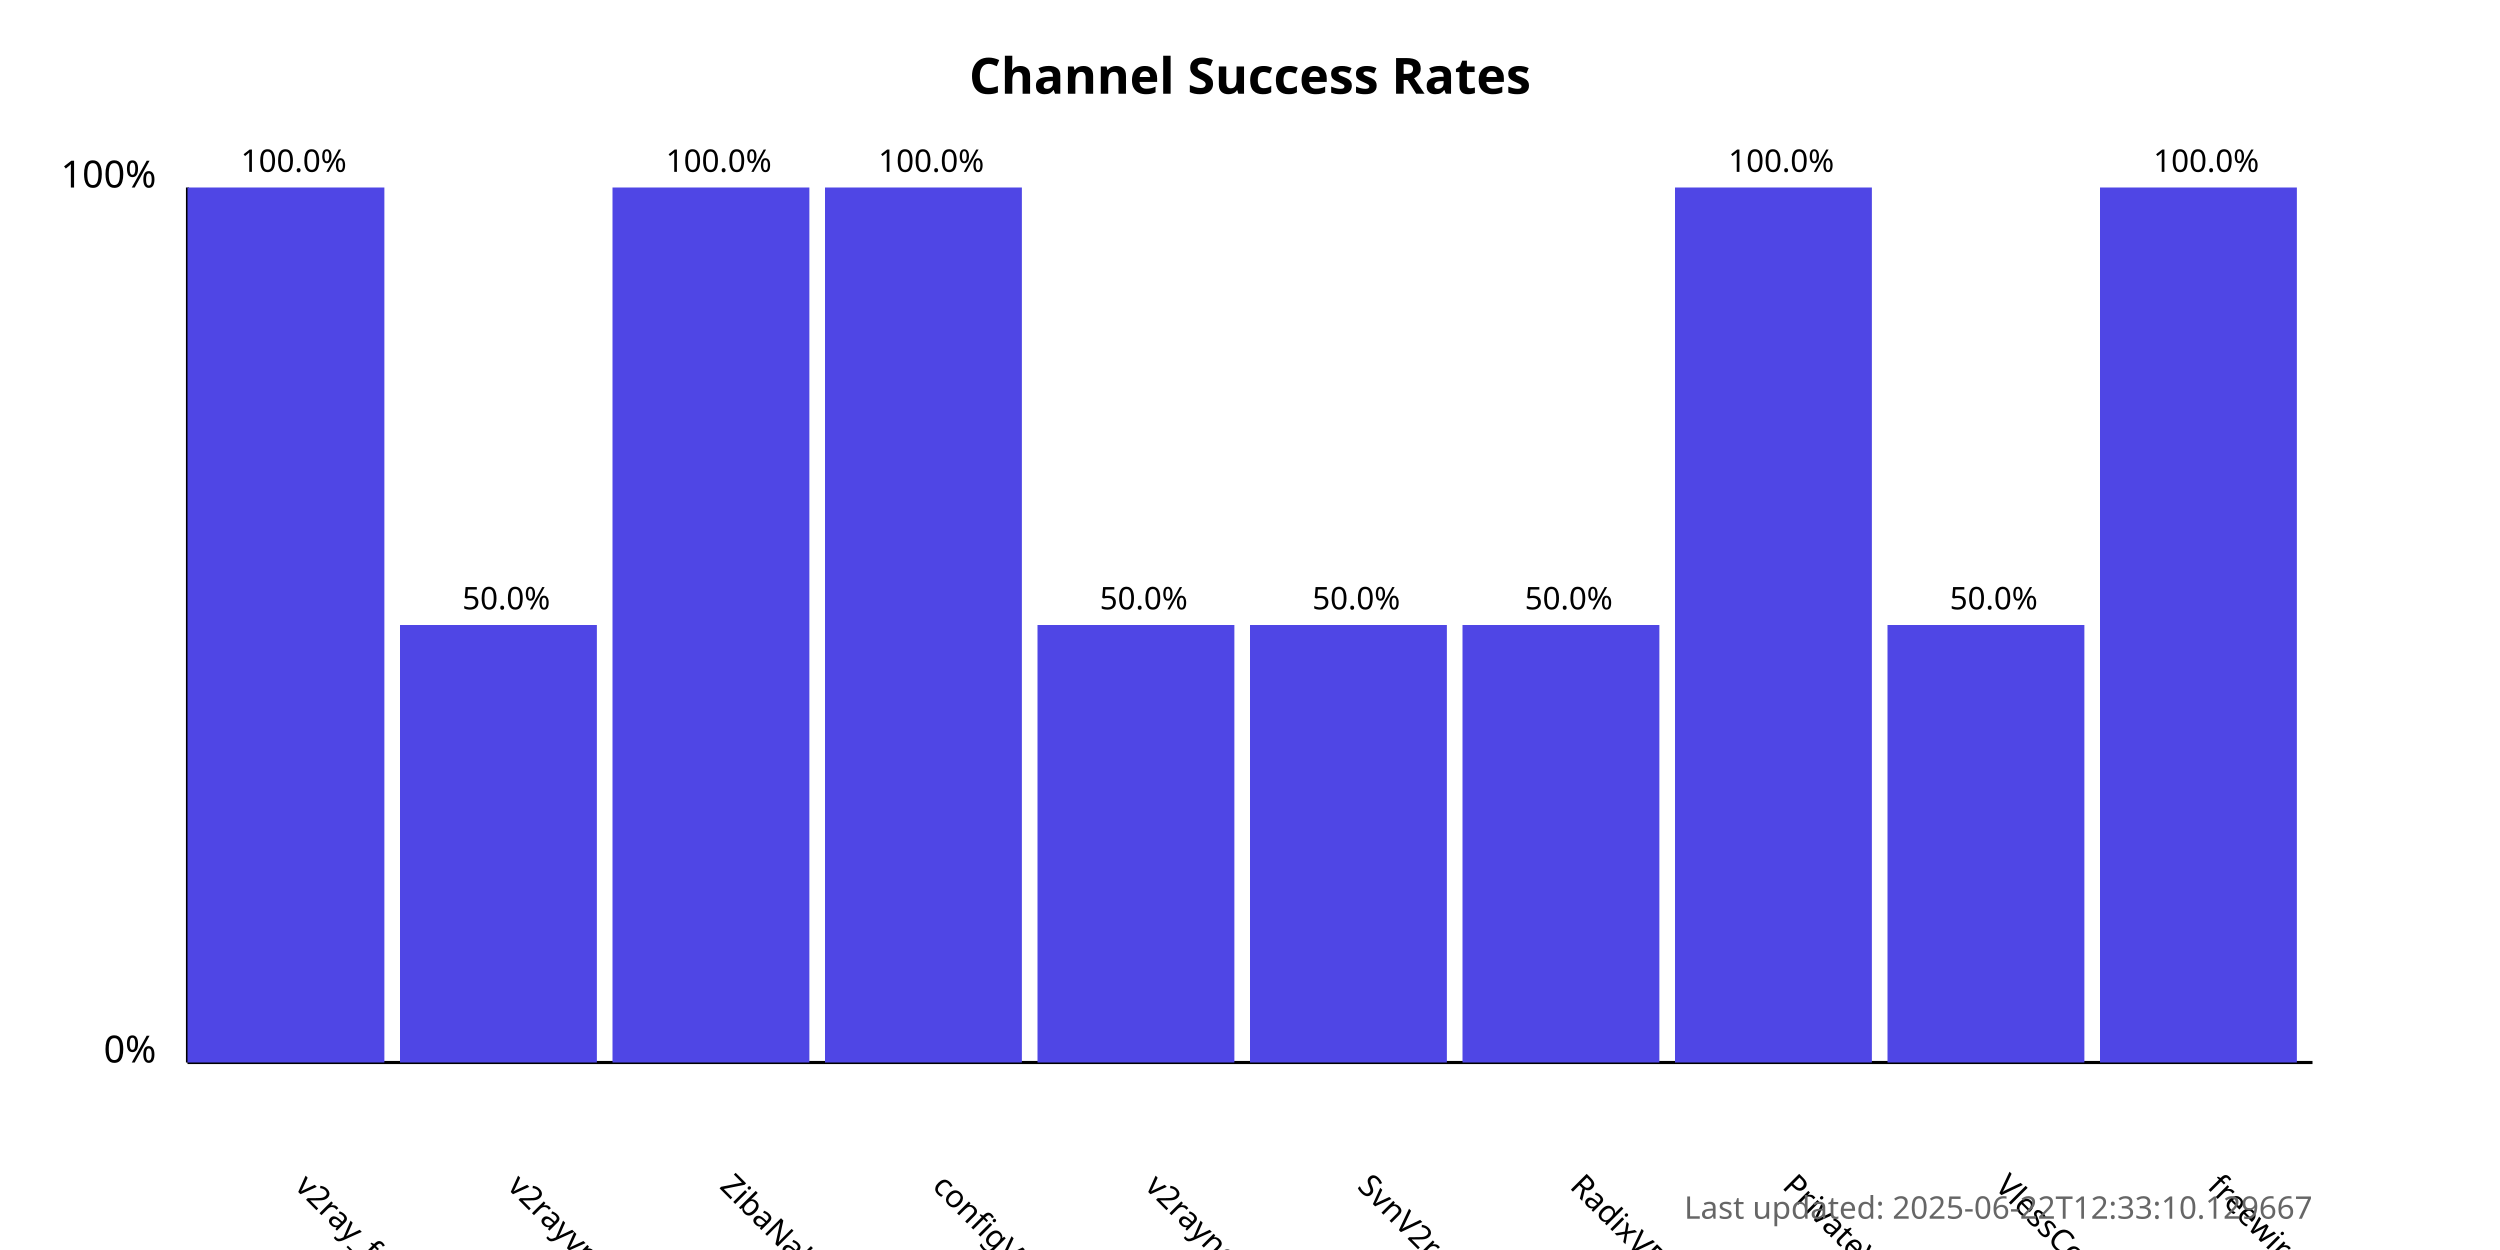
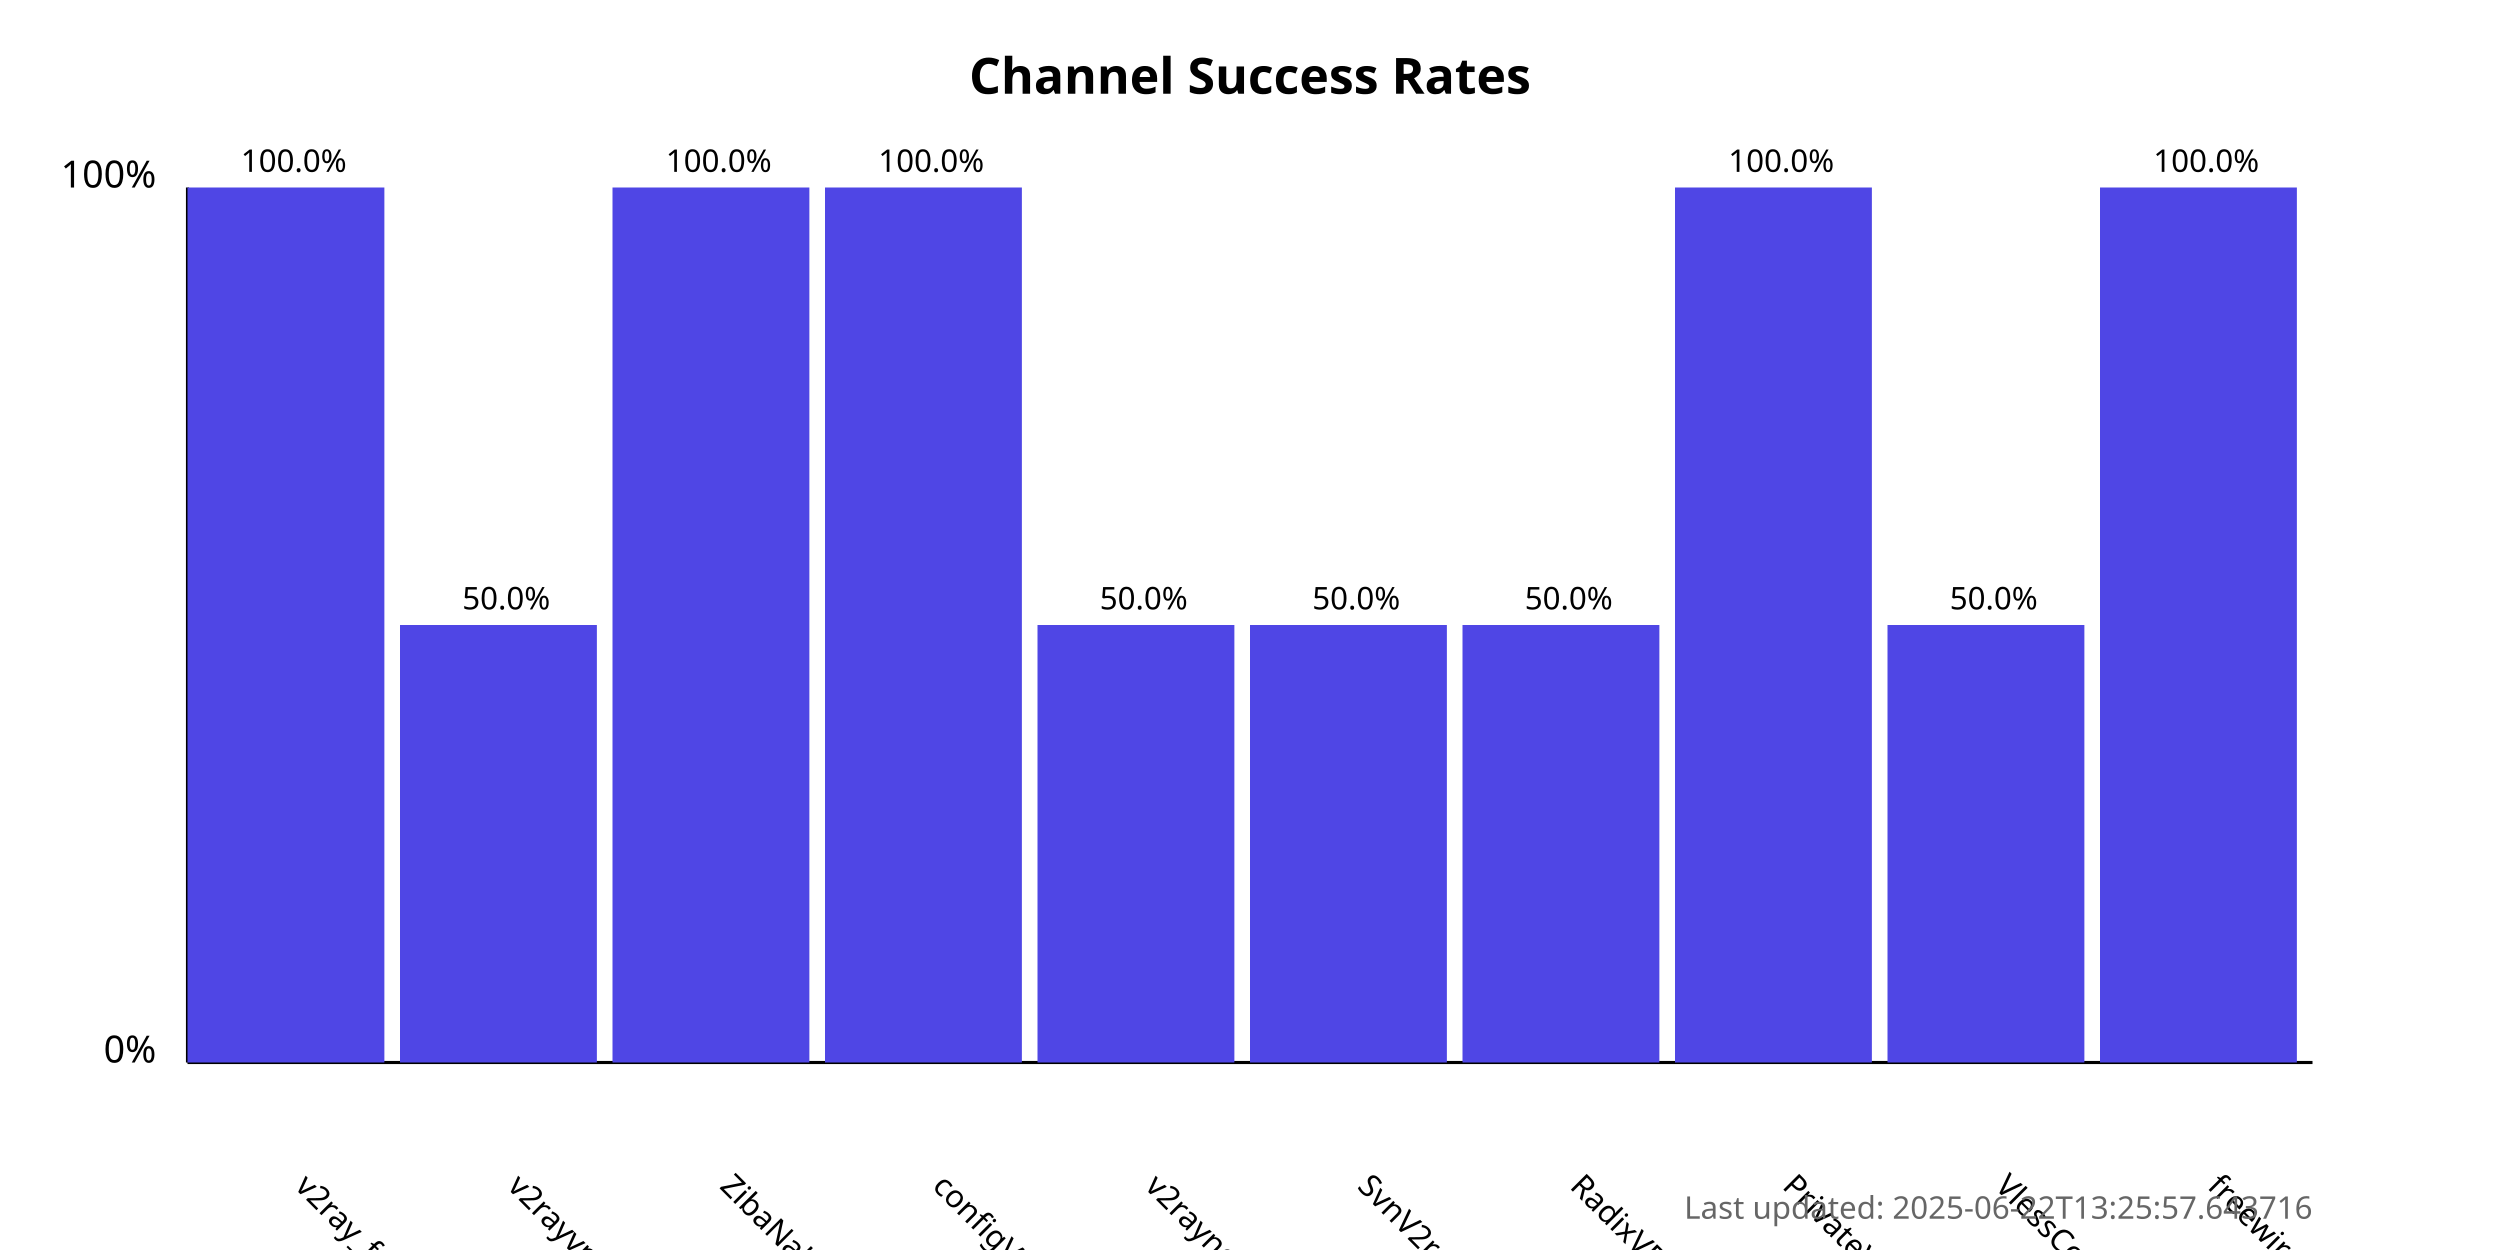
<svg xmlns="http://www.w3.org/2000/svg" width="800" height="400">
  <style>
            .chart-title { font: bold 16px sans-serif; }
            .axis-label { font: 12px sans-serif; }
            .tick-label { font: 10px sans-serif; }
            .bar { fill: #4f46e5; }
            .bar:hover { fill: #6366f1; }
            .timestamp { font: 10px sans-serif; fill: #666; }
        </style>
  <text x="400.0" y="30" text-anchor="middle" class="chart-title">
            Channel Success Rates
        </text>
  <line x1="60" y1="340" x2="60" y2="60" stroke="black" stroke-width="1" />
  <line x1="60" y1="340" x2="740" y2="340" stroke="black" stroke-width="1" />
  <text x="50" y="340" text-anchor="end" class="axis-label">0%</text>
  <text x="50" y="60" text-anchor="end" class="axis-label">100%</text>
  <g>
    <rect x="60" y="60.0" width="63.0" height="280.0" class="bar" />
    <text x="94.0" y="380" transform="rotate(45, 94.0, 380)" text-anchor="start" class="tick-label">
                v2ray_free_conf
            </text>
    <text x="94.0" y="55.0" text-anchor="middle" class="tick-label">
                100.0%
            </text>
  </g>
  <g>
    <rect x="128.0" y="200.0" width="63.0" height="140.0" class="bar" />
    <text x="162.0" y="380" transform="rotate(45, 162.0, 380)" text-anchor="start" class="tick-label">
                v2rayvpno
            </text>
    <text x="162.0" y="195.0" text-anchor="middle" class="tick-label">
                50.0%
            </text>
  </g>
  <g>
    <rect x="196.0" y="60.0" width="63.0" height="280.0" class="bar" />
    <text x="230.0" y="380" transform="rotate(45, 230.0, 380)" text-anchor="start" class="tick-label">
                ZibaNabz
            </text>
    <text x="230.0" y="55.0" text-anchor="middle" class="tick-label">
                100.0%
            </text>
  </g>
  <g>
    <rect x="264.0" y="60.0" width="63.0" height="280.0" class="bar" />
    <text x="298.0" y="380" transform="rotate(45, 298.0, 380)" text-anchor="start" class="tick-label">
                configV2rayForFree
            </text>
    <text x="298.0" y="55.0" text-anchor="middle" class="tick-label">
                100.0%
            </text>
  </g>
  <g>
    <rect x="332.0" y="200.0" width="63.0" height="140.0" class="bar" />
    <text x="366.0" y="380" transform="rotate(45, 366.0, 380)" text-anchor="start" class="tick-label">
                v2rayngvpn
            </text>
    <text x="366.0" y="195.0" text-anchor="middle" class="tick-label">
                50.0%
            </text>
  </g>
  <g>
    <rect x="400.0" y="200.0" width="63.0" height="140.0" class="bar" />
    <text x="434.0" y="380" transform="rotate(45, 434.0, 380)" text-anchor="start" class="tick-label">
                SvnV2ray
            </text>
    <text x="434.0" y="195.0" text-anchor="middle" class="tick-label">
                50.0%
            </text>
  </g>
  <g>
    <rect x="468.0" y="200.0" width="63.0" height="140.0" class="bar" />
    <text x="502.0" y="380" transform="rotate(45, 502.0, 380)" text-anchor="start" class="tick-label">
                RadixVPN
            </text>
    <text x="502.0" y="195.0" text-anchor="middle" class="tick-label">
                50.0%
            </text>
  </g>
  <g>
    <rect x="536.0" y="60.0" width="63.0" height="280.0" class="bar" />
    <text x="570.0" y="380" transform="rotate(45, 570.0, 380)" text-anchor="start" class="tick-label">
                PrivateVPNs
            </text>
    <text x="570.0" y="55.0" text-anchor="middle" class="tick-label">
                100.0%
            </text>
  </g>
  <g>
    <rect x="604.0" y="200.0" width="63.0" height="140.0" class="bar" />
    <text x="638.0" y="380" transform="rotate(45, 638.0, 380)" text-anchor="start" class="tick-label">
                VlessConfig
            </text>
    <text x="638.0" y="195.0" text-anchor="middle" class="tick-label">
                50.0%
            </text>
  </g>
  <g>
    <rect x="672.0" y="60.0" width="63.0" height="280.0" class="bar" />
    <text x="706.0" y="380" transform="rotate(45, 706.0, 380)" text-anchor="start" class="tick-label">
                freewireguard
            </text>
    <text x="706.0" y="55.0" text-anchor="middle" class="tick-label">
                100.0%
            </text>
  </g>
  <text x="740" y="390" text-anchor="end" class="timestamp">
-             Last updated: 2025-06-22T12:33:10.129667
+             Last updated: 2025-06-22T13:25:57.643716
        </text>
</svg>
